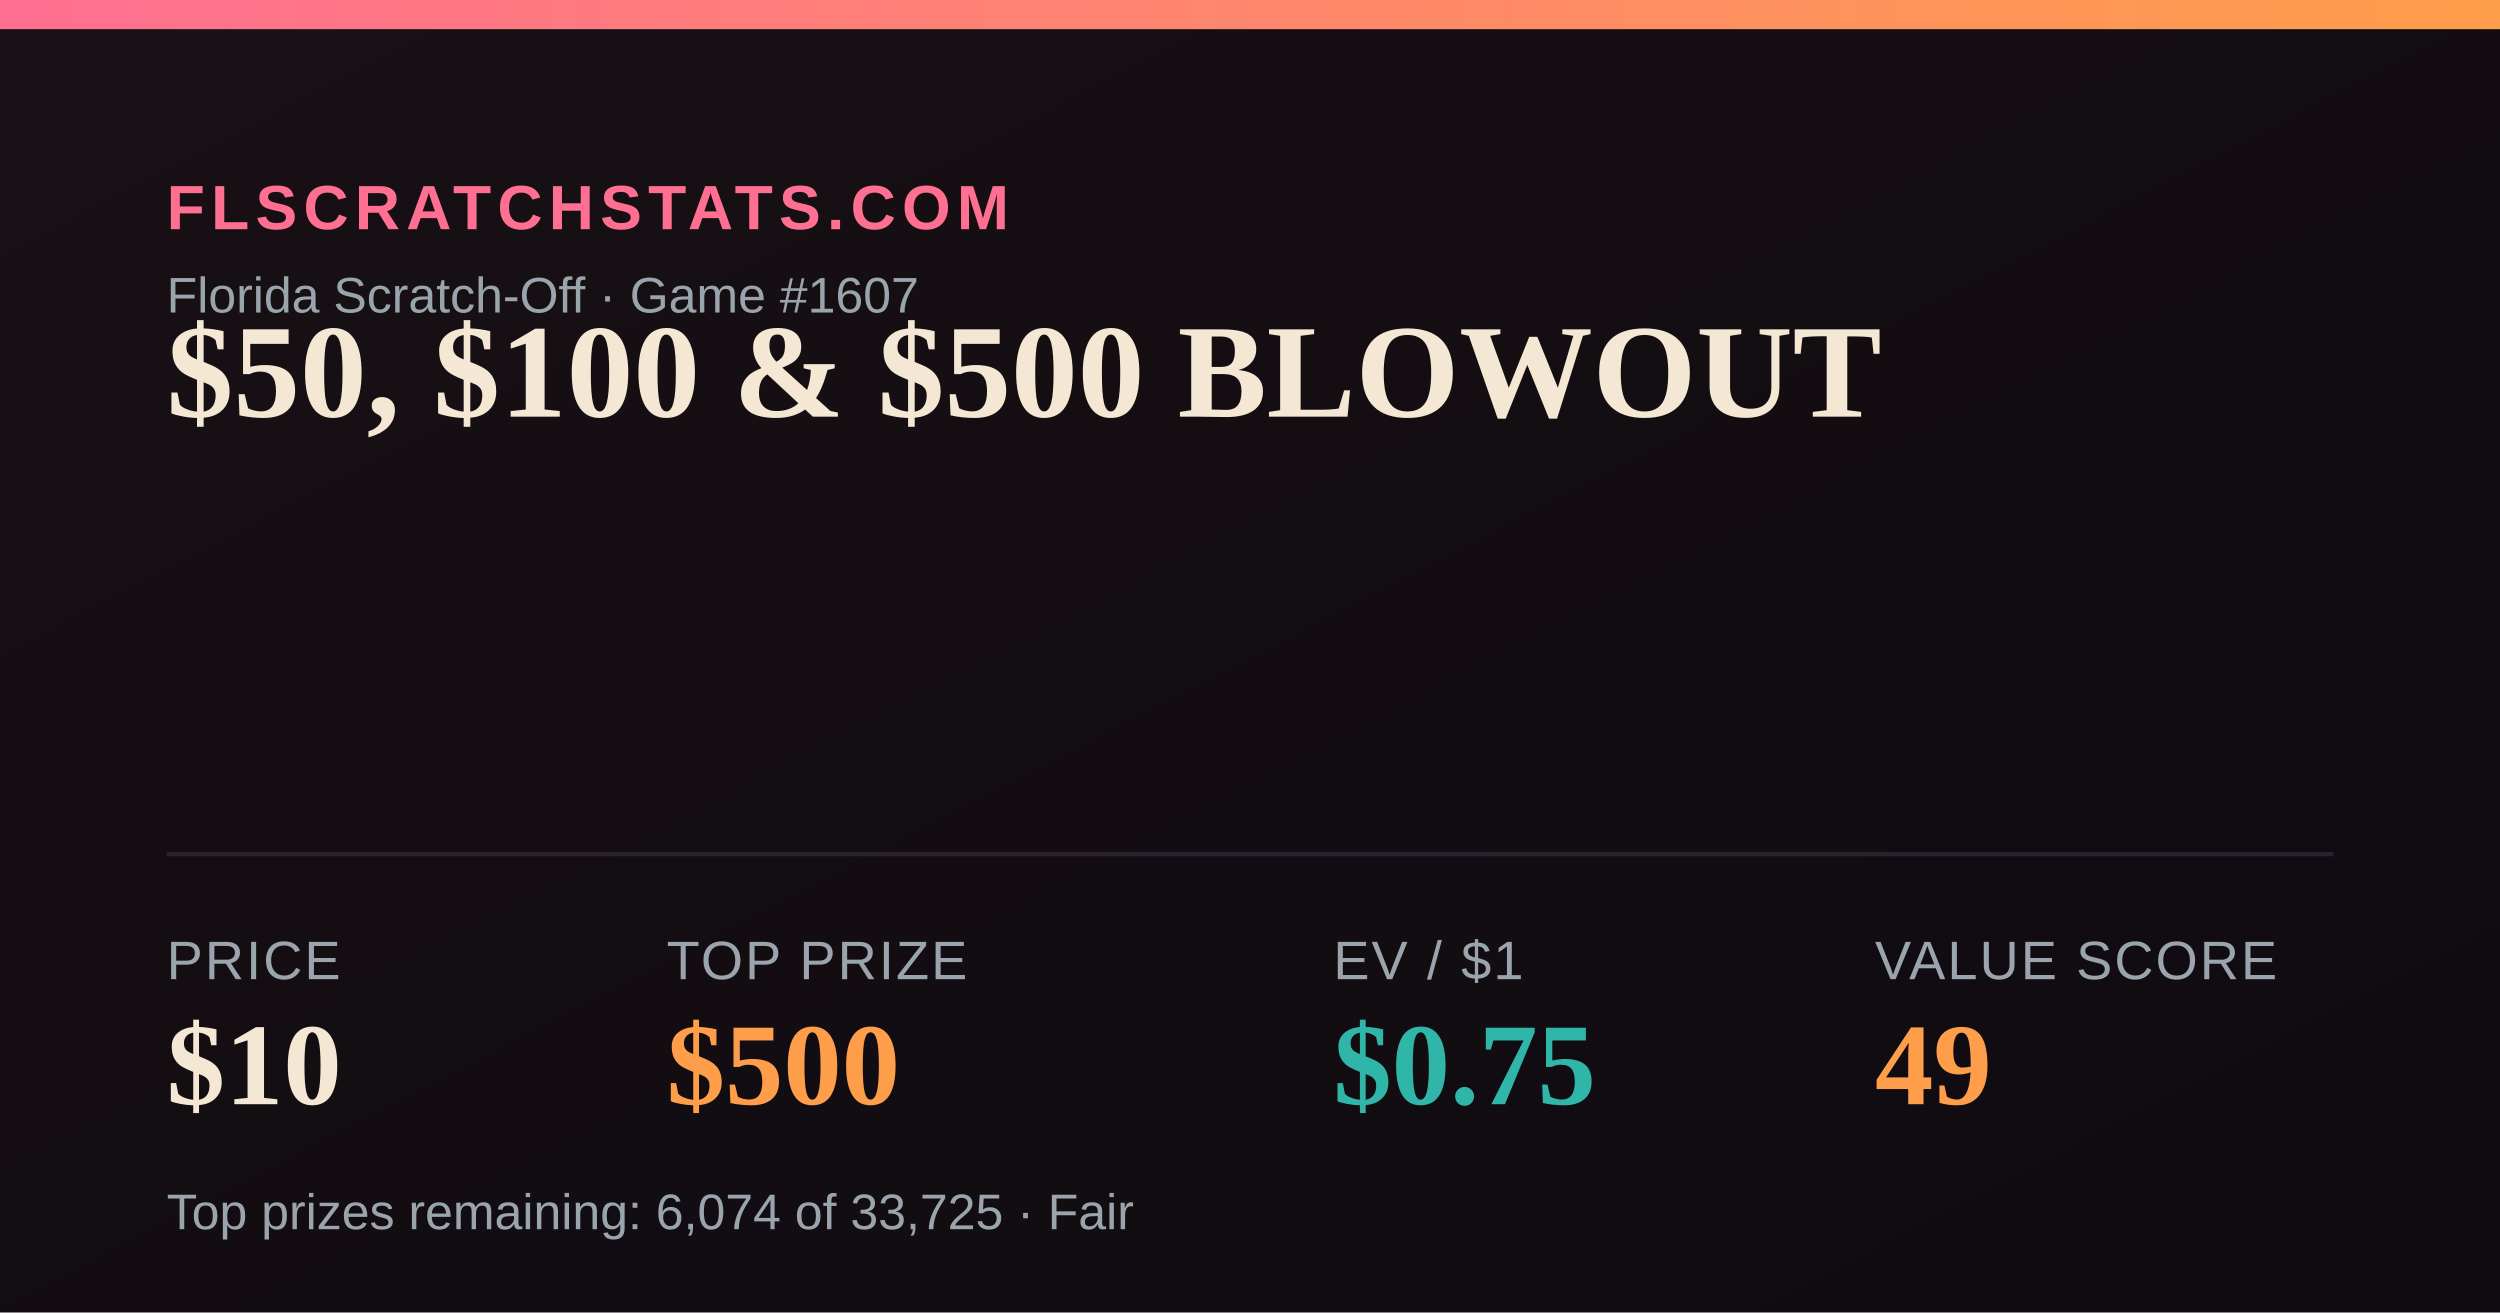
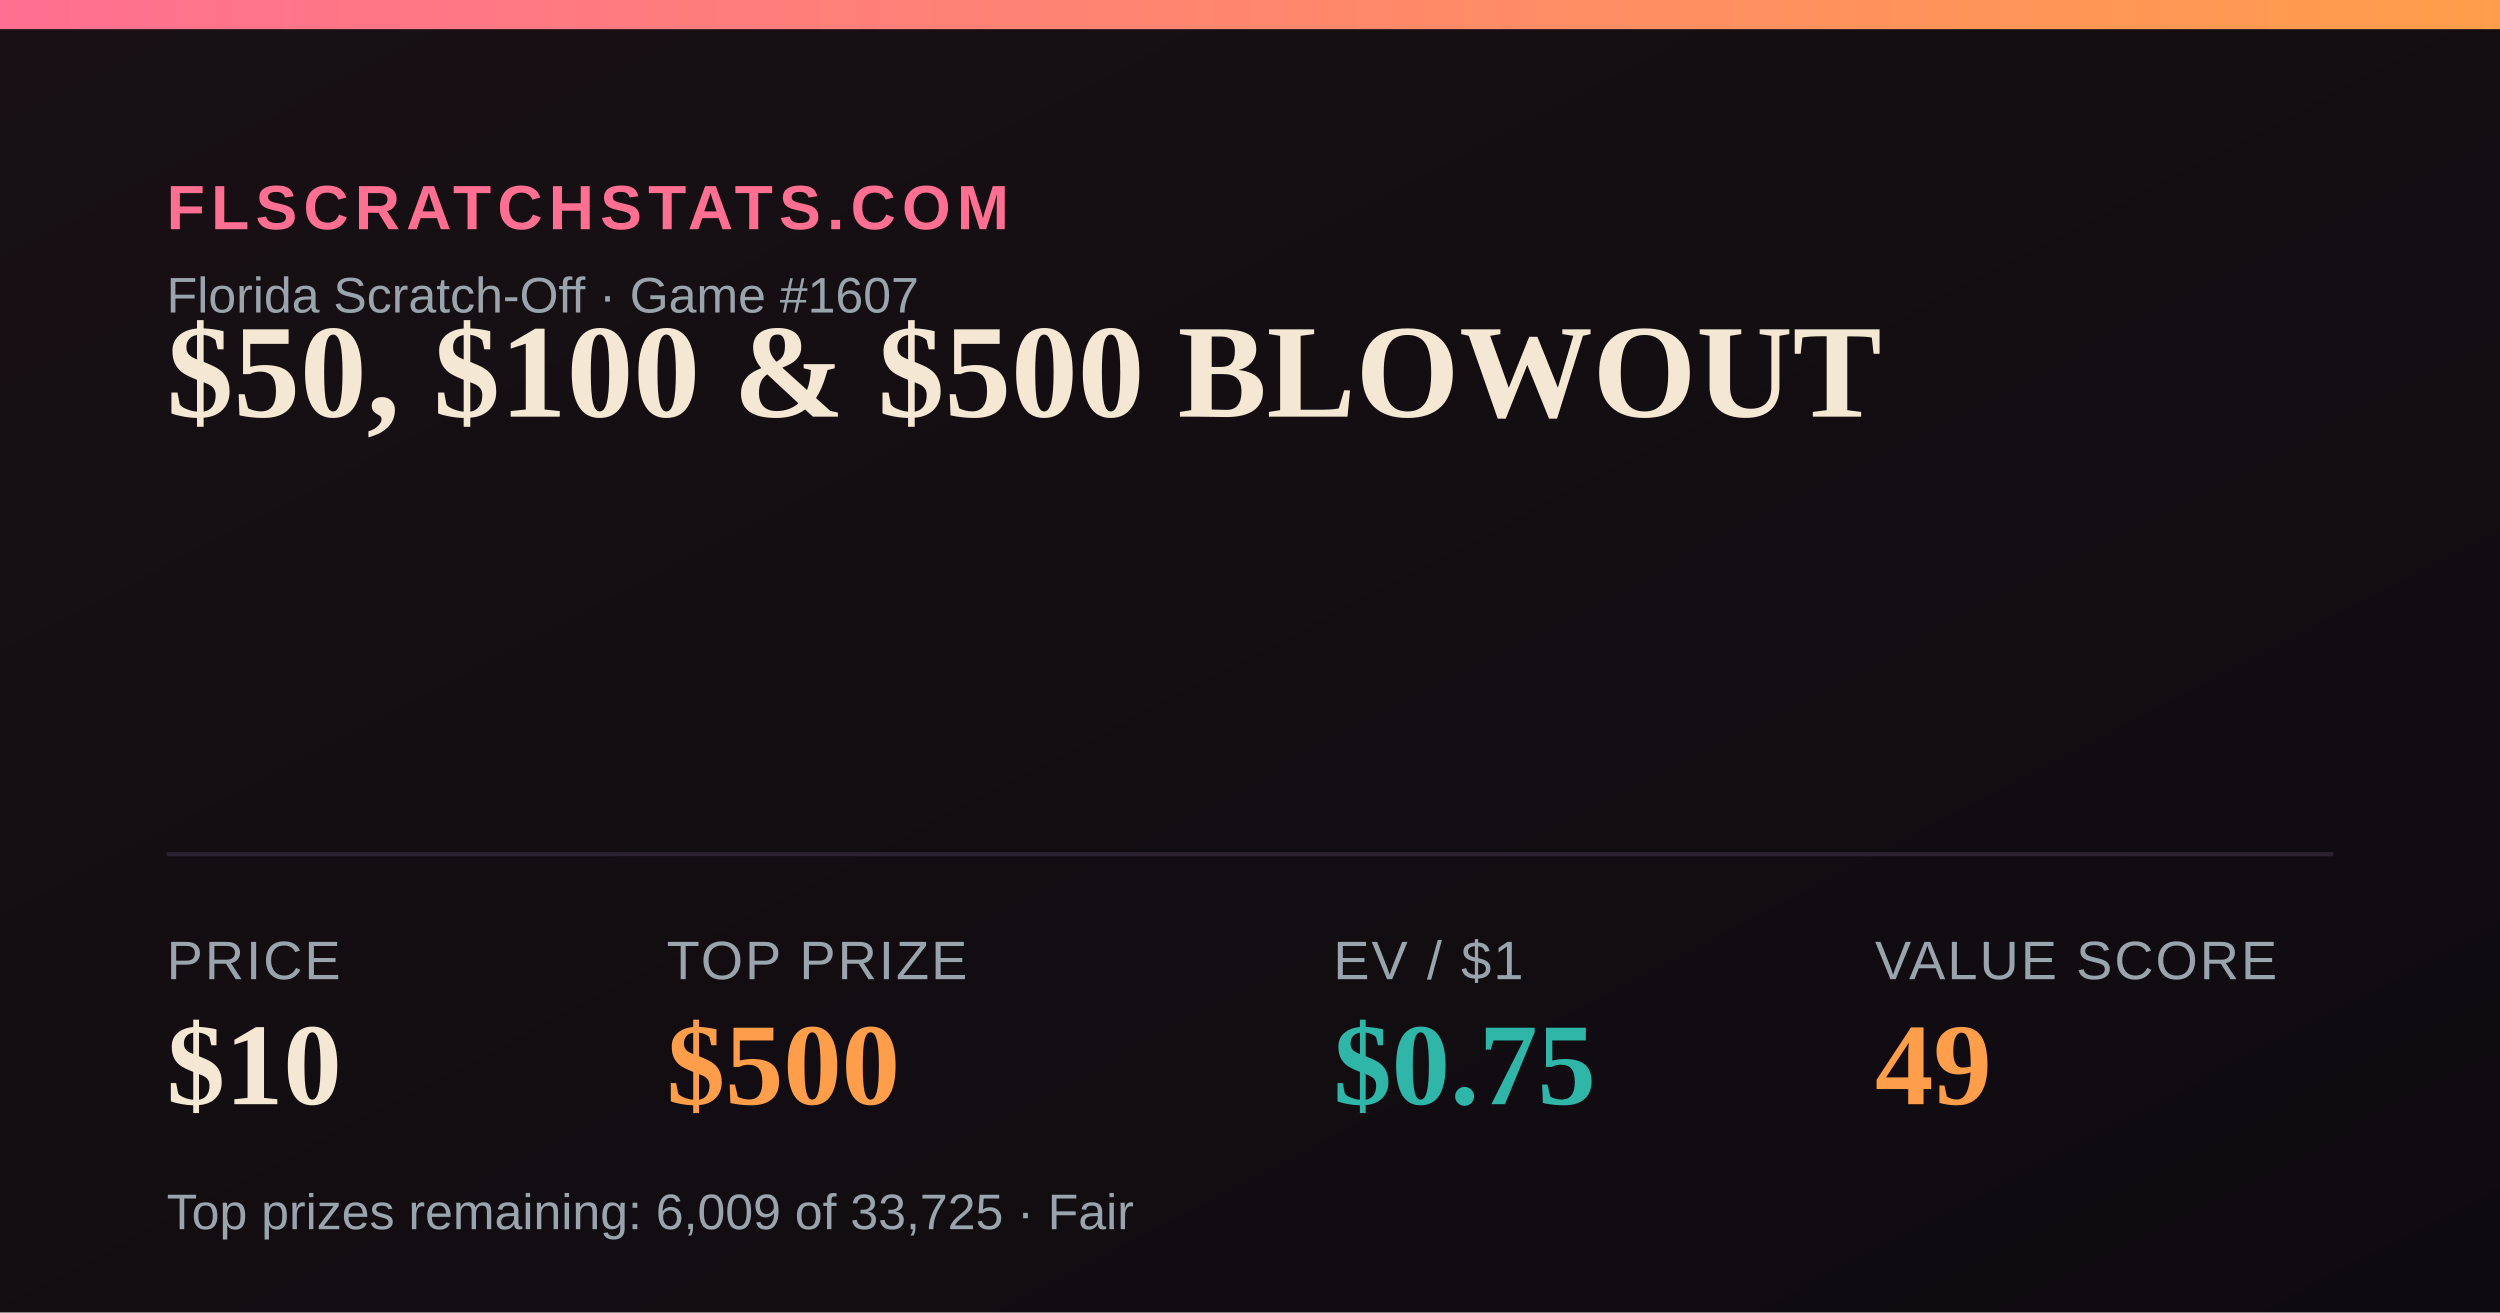
<svg xmlns="http://www.w3.org/2000/svg" width="1200" height="630" viewBox="0 0 1200 630">
  <defs>
    <linearGradient id="bg" x1="0" y1="0" x2="1" y2="1">
      <stop offset="0" stop-color="#181014" />
      <stop offset="1" stop-color="#0e0b10" />
    </linearGradient>
    <linearGradient id="accent" x1="0" y1="0" x2="1" y2="0">
      <stop offset="0" stop-color="#FF6F91" />
      <stop offset="1" stop-color="#FF9E4A" />
    </linearGradient>
  </defs>
  <rect width="1200" height="630" fill="url(#bg)" />
  <rect x="0" y="0" width="1200" height="14" fill="url(#accent)" />
  <text x="80" y="110" font-family="Arial,Helvetica,sans-serif" font-size="30" fill="#FF6F91" letter-spacing="3" font-weight="700">FLSCRATCHSTATS.COM</text>
  <text x="80" y="150" font-family="Arial,Helvetica,sans-serif" font-size="24" fill="#9aa4ad">Florida Scratch-Off · Game #1607</text>
  <text x="80" y="200" font-family="Georgia,'Times New Roman',serif" font-size="64" font-weight="700" fill="#F4E7D3">$50, $100 &amp; $500 BLOWOUT</text>
  <line x1="80" y1="410" x2="1120" y2="410" stroke="#2a2230" stroke-width="2" />
  <text x="80" y="470" font-family="Arial,Helvetica,sans-serif" font-size="26" fill="#9aa4ad" letter-spacing="1">PRICE</text>
  <text x="80" y="530" font-family="Georgia,'Times New Roman',serif" font-size="56" font-weight="700" fill="#F4E7D3">$10</text>
  <text x="320" y="470" font-family="Arial,Helvetica,sans-serif" font-size="26" fill="#9aa4ad" letter-spacing="1">TOP PRIZE</text>
  <text x="320" y="530" font-family="Georgia,'Times New Roman',serif" font-size="56" font-weight="700" fill="#FF9E4A">$500</text>
  <text x="640" y="470" font-family="Arial,Helvetica,sans-serif" font-size="26" fill="#9aa4ad" letter-spacing="1">EV / $1</text>
  <text x="640" y="530" font-family="Georgia,'Times New Roman',serif" font-size="56" font-weight="700" fill="#2FB6A8">$0.75</text>
  <text x="900" y="470" font-family="Arial,Helvetica,sans-serif" font-size="26" fill="#9aa4ad" letter-spacing="1">VALUE SCORE</text>
  <text x="900" y="530" font-family="Georgia,'Times New Roman',serif" font-size="56" font-weight="700" fill="#FF9E4A">49</text>
-   <text x="80" y="590" font-family="Arial,Helvetica,sans-serif" font-size="24" fill="#9aa4ad">Top prizes remaining: 6,074 of 33,725 · Fair</text>
+   <text x="80" y="590" font-family="Arial,Helvetica,sans-serif" font-size="24" fill="#9aa4ad">Top prizes remaining: 6,009 of 33,725 · Fair</text>
</svg>
